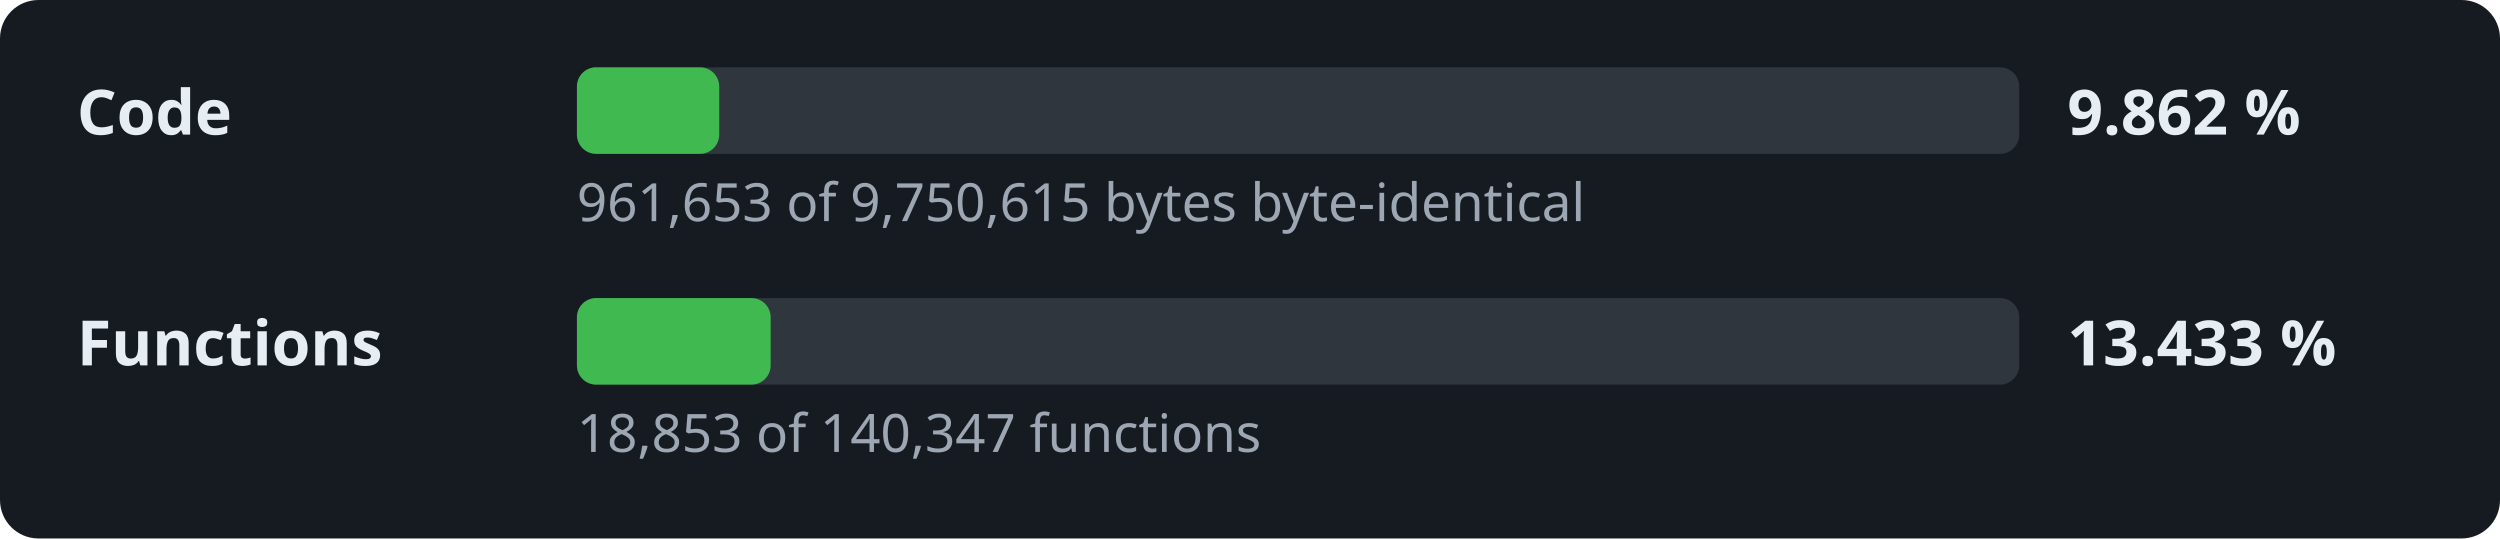
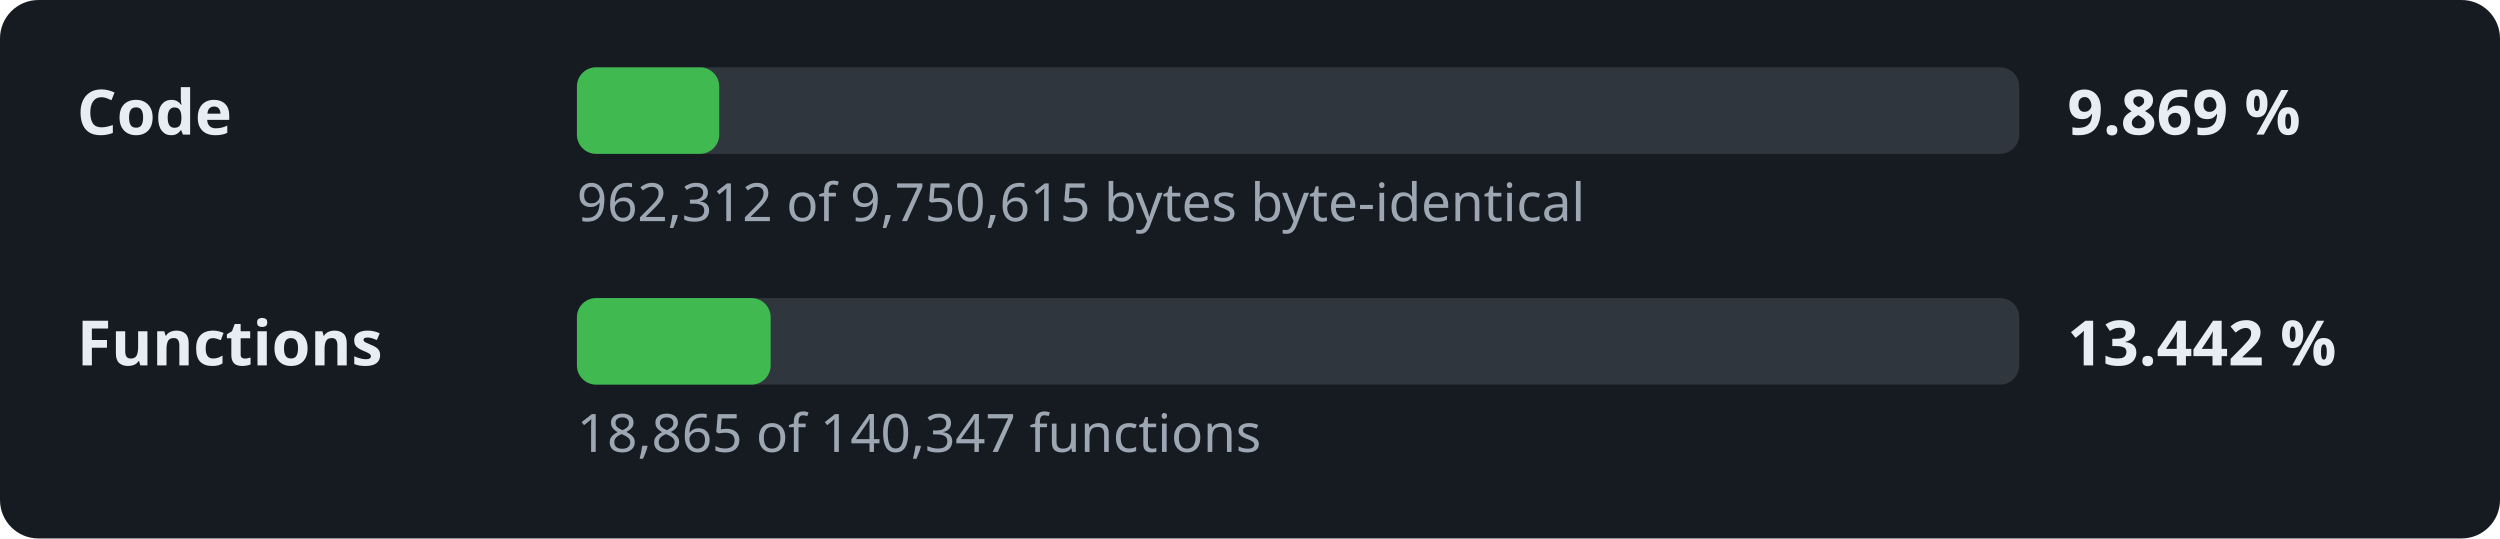
- <svg xmlns="http://www.w3.org/2000/svg" width="520" height="112" viewBox="0 0 520 112" role="img" aria-label="Decompilation progress: 9.862 % of the code">
+ <svg xmlns="http://www.w3.org/2000/svg" width="520" height="112" viewBox="0 0 520 112" role="img" aria-label="Decompilation progress: 9.869 % of the code">
  <style>.l,.v{font:600 13px sans-serif;fill:#e6edf3}.d{font:11px sans-serif;fill:#9da7b3}.t{fill:#30363d}.f{fill:#3fb950}</style>
  <rect width="520" height="112" rx="8" fill="#161b22" />
  <text x="16" y="28" class="l">Code</text>
  <rect x="120" y="14" width="300" height="18" rx="4" class="t" />
  <rect x="120" y="14" width="29.6" height="18" rx="4" class="f" />
-   <text x="430" y="28" class="v">9.862 %</text>
-   <text x="120" y="46" class="d">961,653 of 9,750,615 bytes byte-identical</text>
+   <text x="430" y="28" class="v">9.869 %</text>
+   <text x="120" y="46" class="d">962,312 of 9,750,615 bytes byte-identical</text>
  <text x="16" y="76" class="l">Functions</text>
  <rect x="120" y="62" width="300" height="18" rx="4" class="t" />
  <rect x="120" y="62" width="40.3" height="18" rx="4" class="f" />
-   <text x="430" y="76" class="v">13.433 %</text>
-   <text x="120" y="94" class="d">18,853 of 140,347 functions</text>
+   <text x="430" y="76" class="v">13.442 %</text>
+   <text x="120" y="94" class="d">18,865 of 140,347 functions</text>
</svg>
